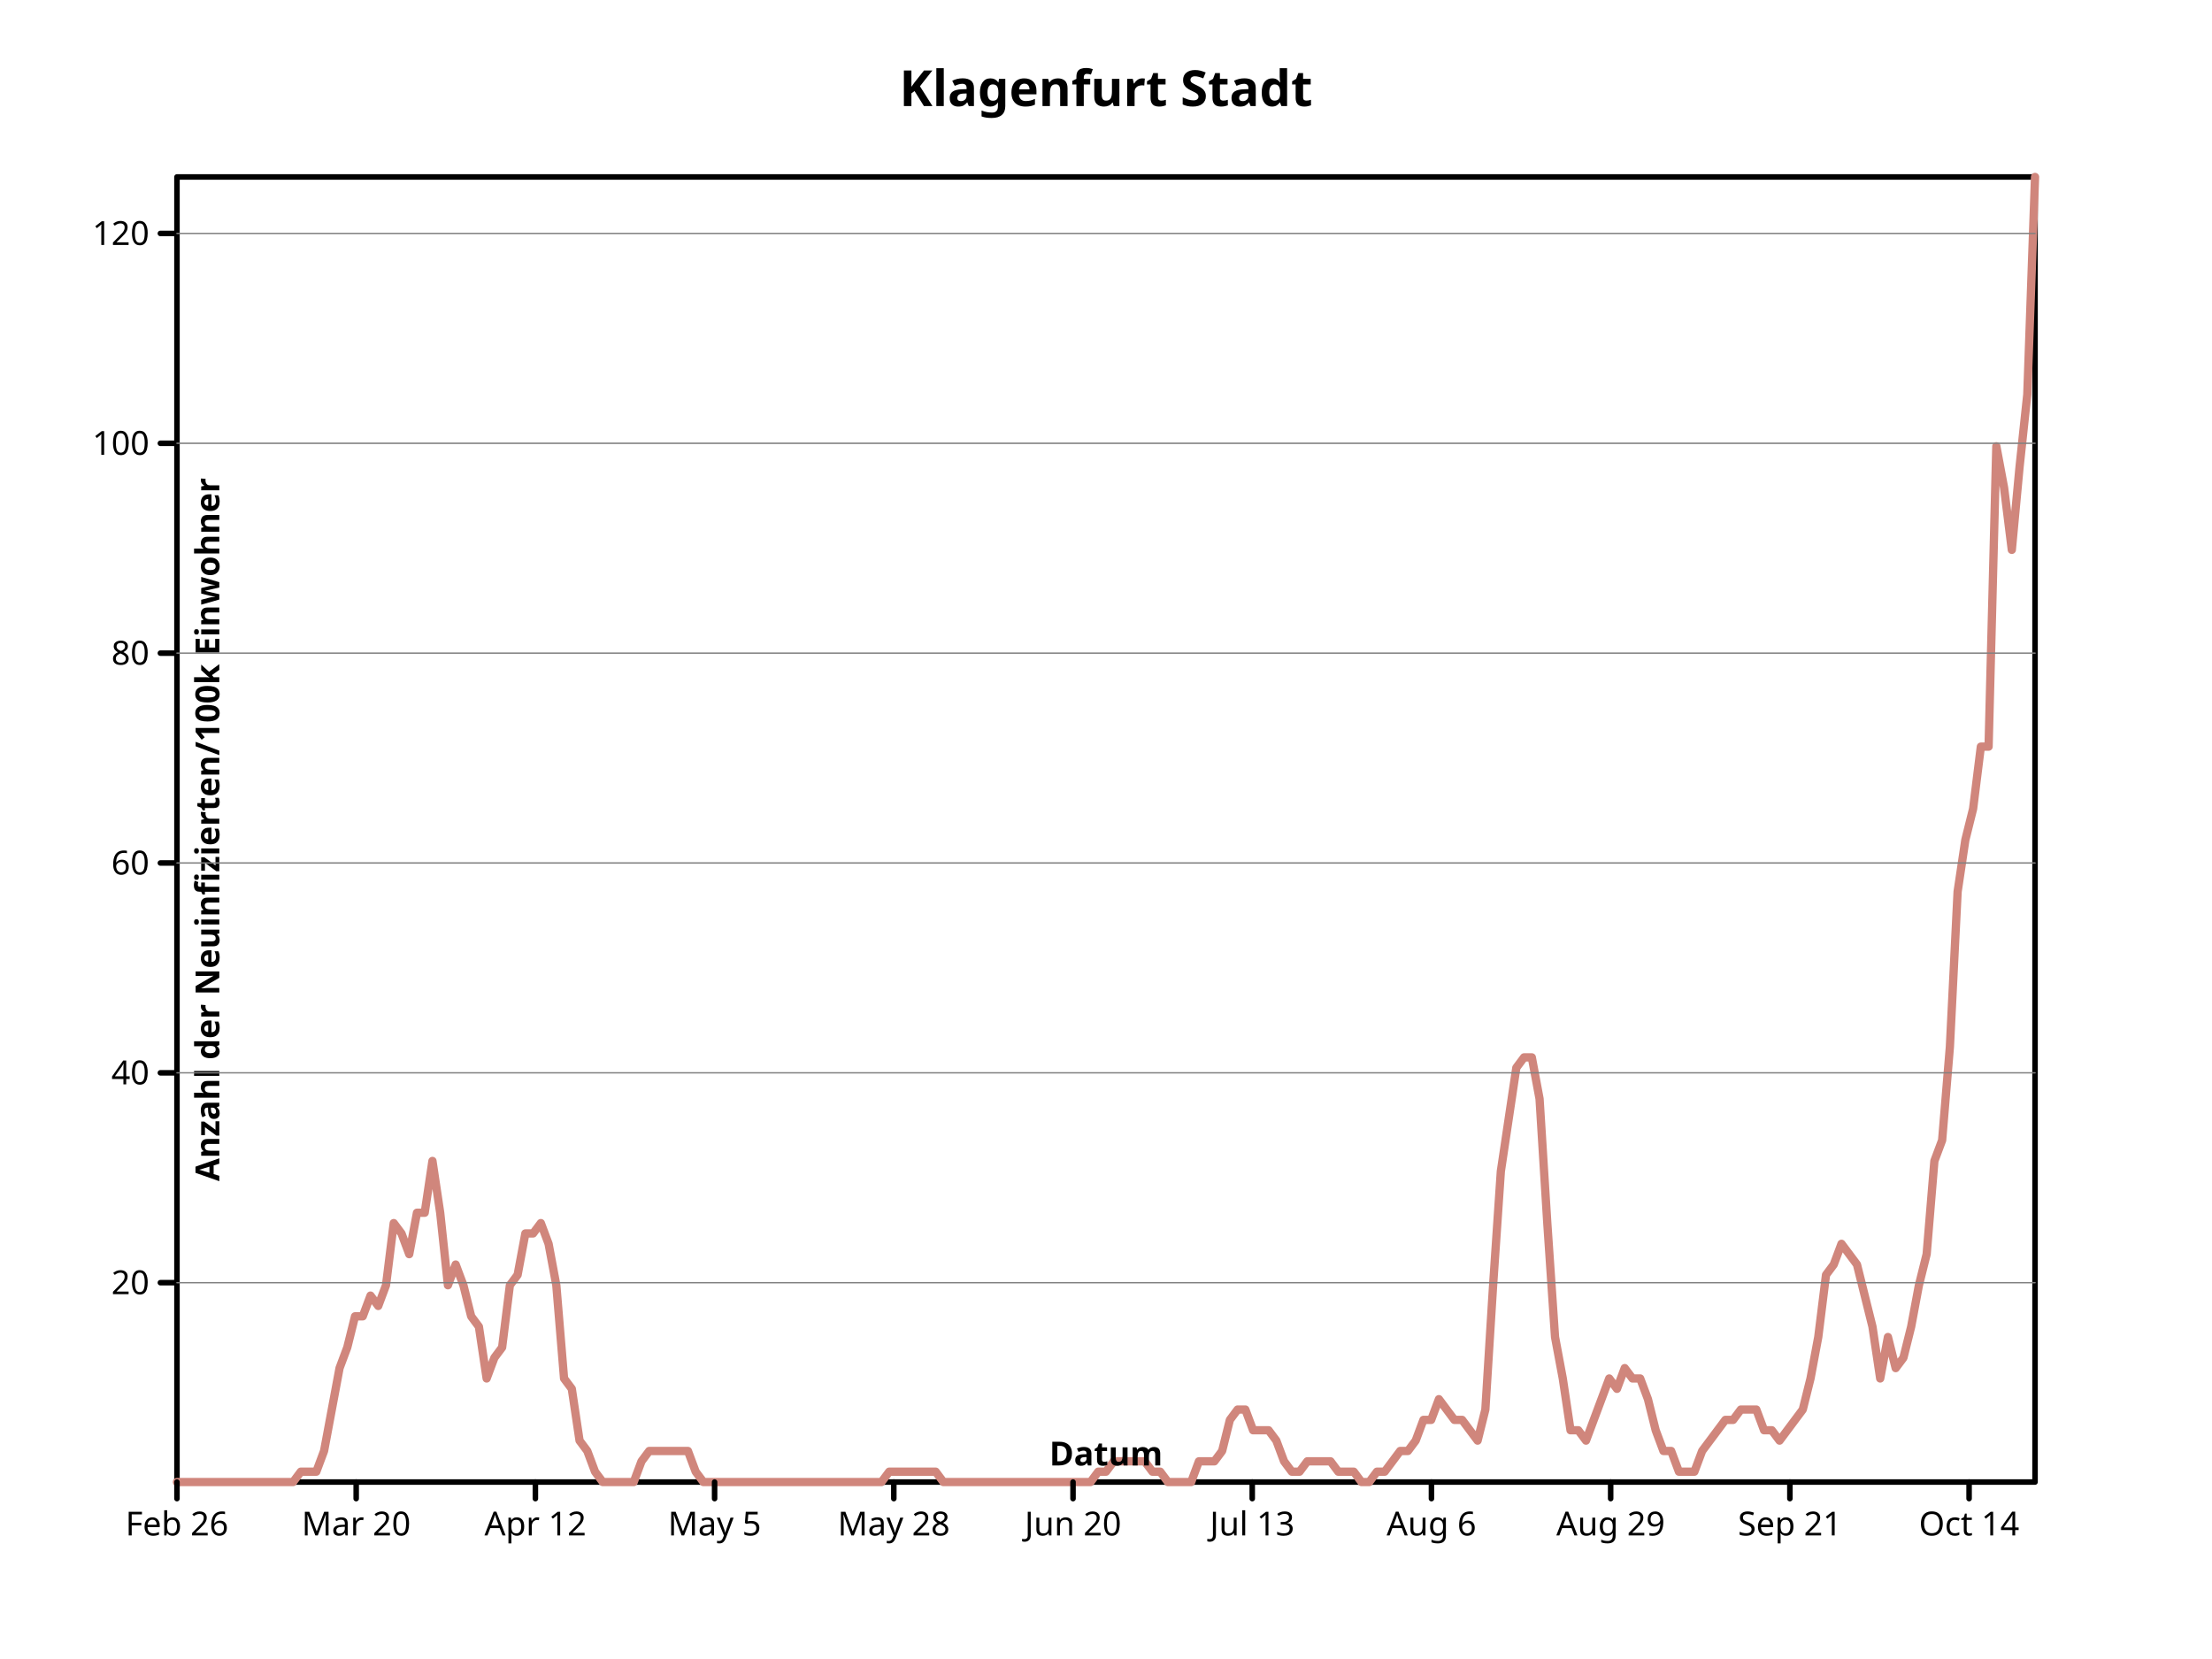
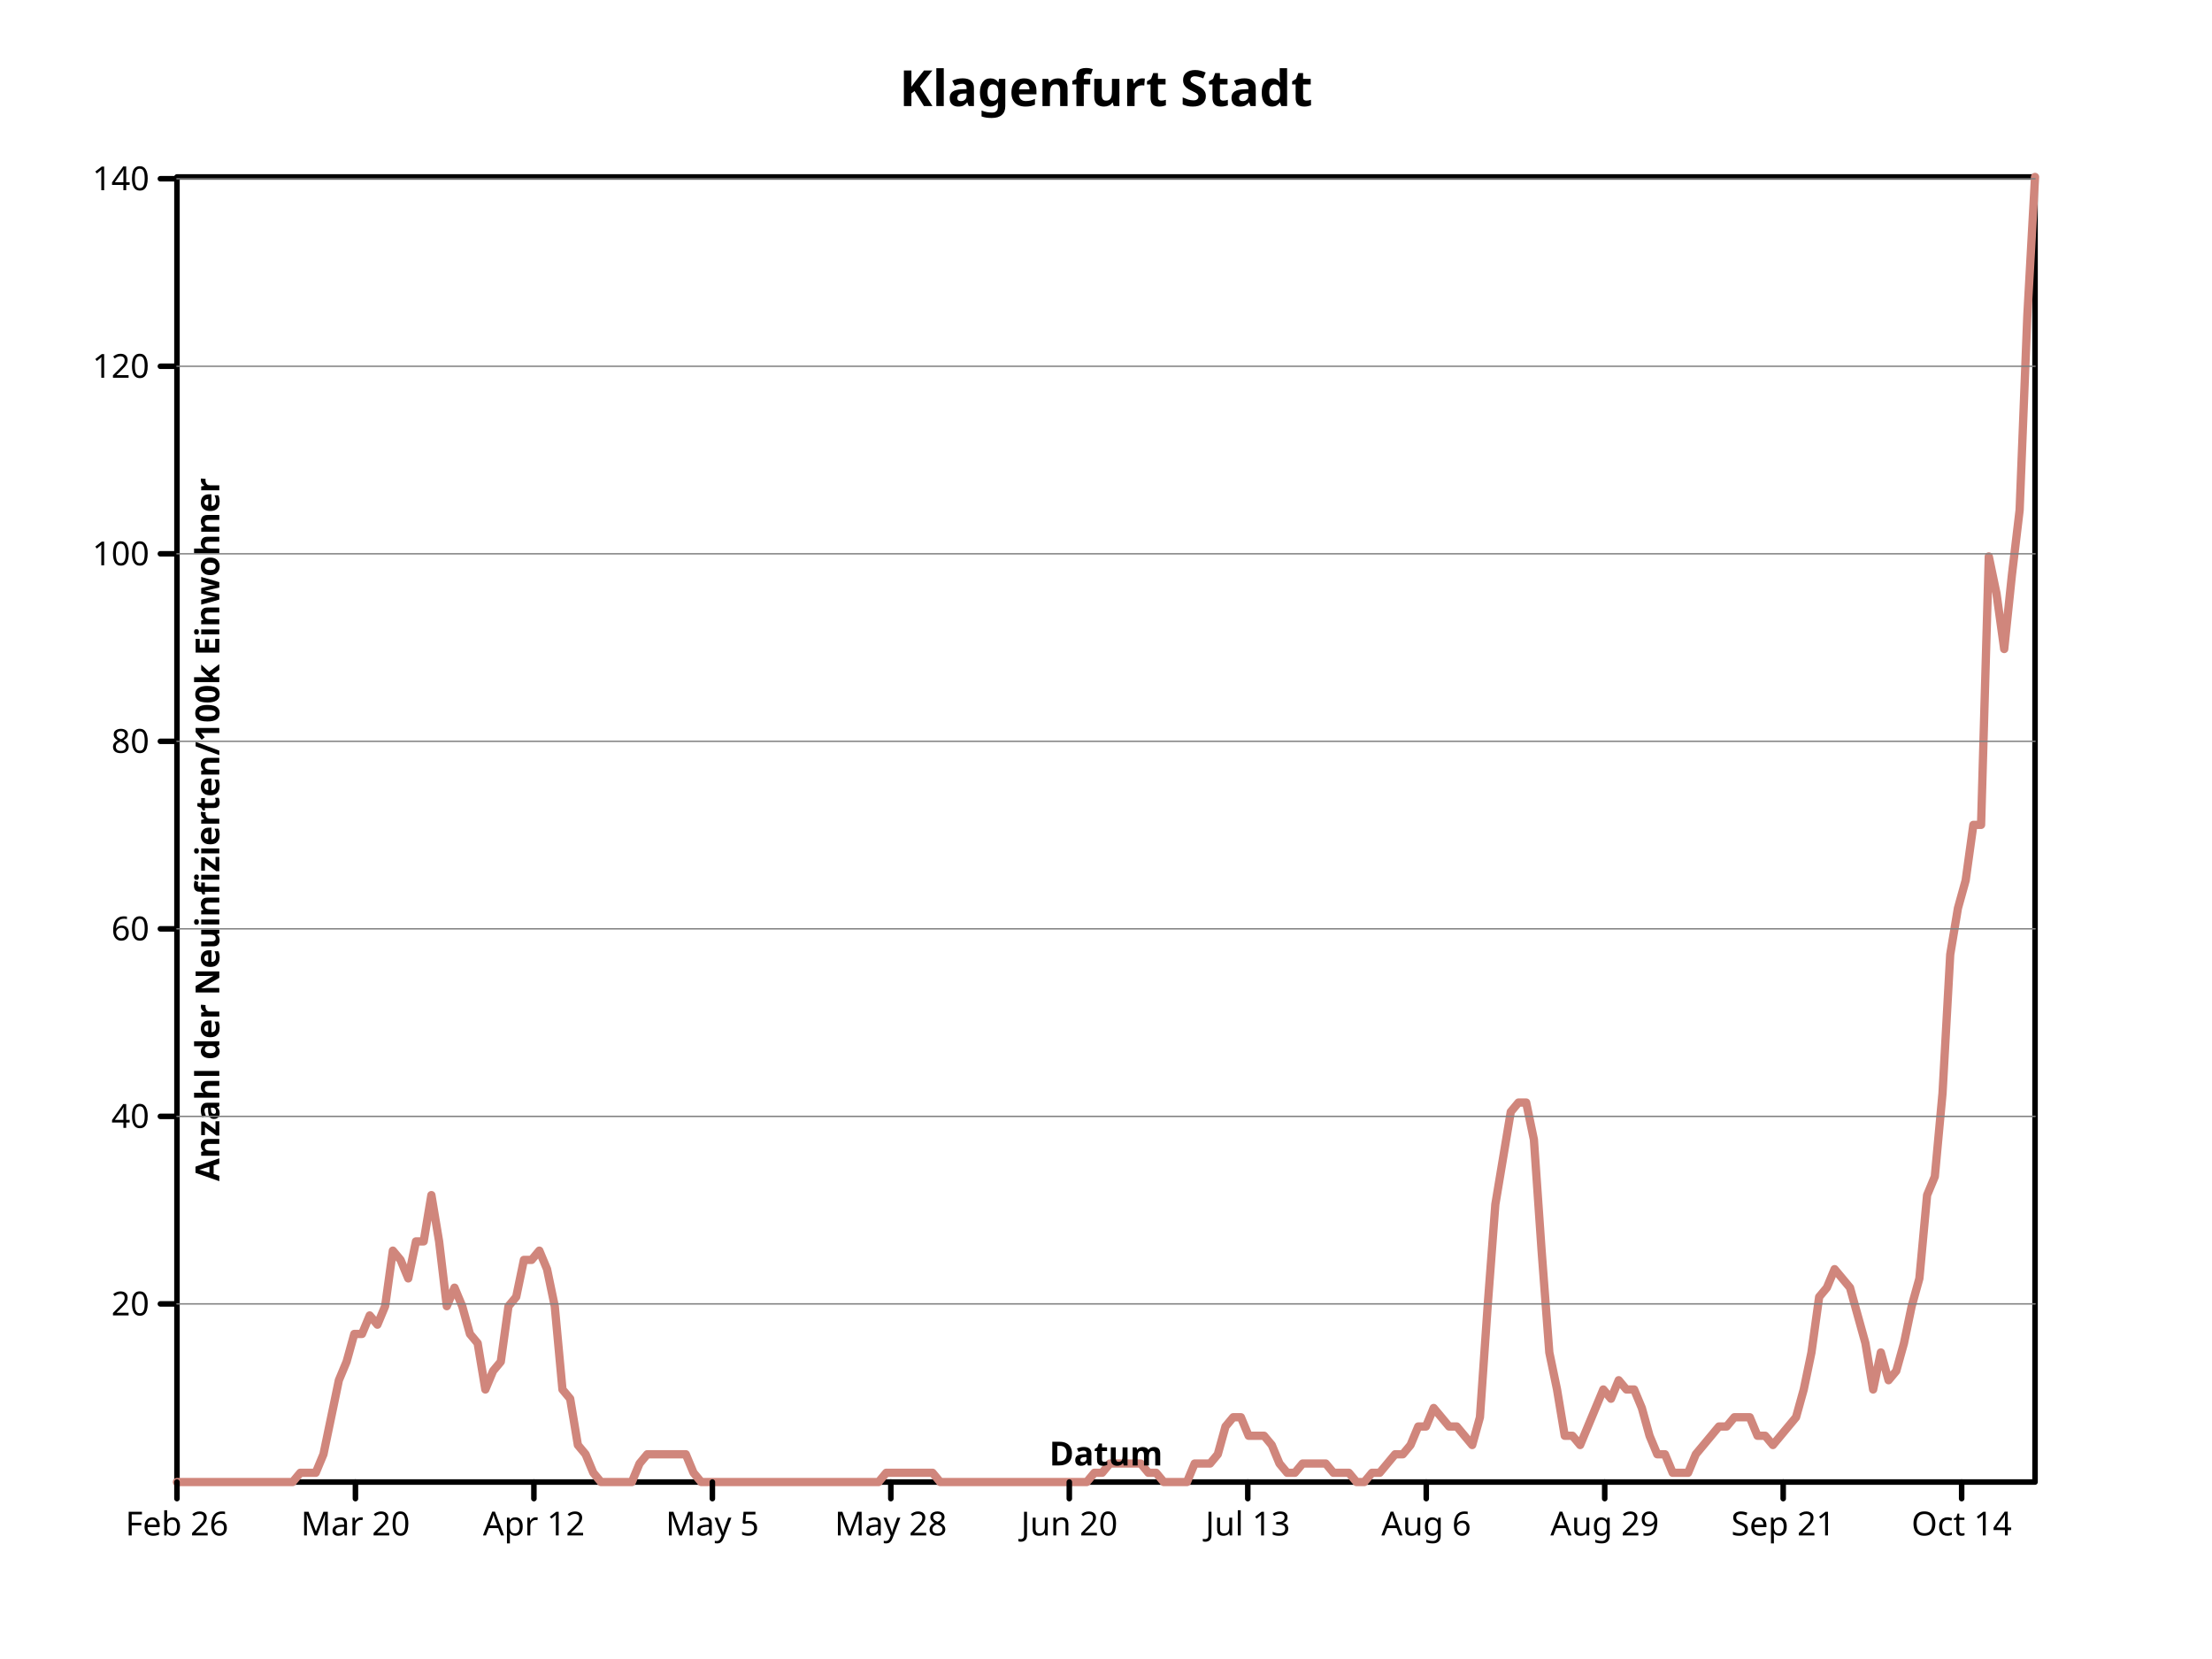
<svg xmlns="http://www.w3.org/2000/svg" width="800" height="600" viewbox="0 0 800 600" preserveAspectRatio="xMidYMid meet">
  <defs>
-     <marker markerWidth="2%" markerHeight="2%" id="circle" viewBox="0 0 10 10 " refX="5" refY="5" markerUnits="userSpaceOnUse">
-       <circle cy="5" r="3" fill="none" stroke="black" cx="5" />
+     <marker id="circle" viewBox="0 0 10 10 " refX="5" refY="5" markerUnits="userSpaceOnUse" markerWidth="2%" markerHeight="2%">
+       <circle cx="5" cy="5" r="3" fill="none" stroke="black" />
    </marker>
-     <marker id="filled-circle" viewBox="0 0 10 10 " refX="5" refY="5" markerUnits="userSpaceOnUse" markerWidth="2%" markerHeight="2%">
-       <circle cy="5" r="3" fill="black" stroke="none" cx="5" />
+     <marker refX="5" refY="5" markerUnits="userSpaceOnUse" markerWidth="2%" markerHeight="2%" id="filled-circle" viewBox="0 0 10 10 ">
+       <circle cx="5" cy="5" r="3" fill="black" stroke="none" />
    </marker>
-     <marker markerWidth="2%" markerHeight="2%" id="square" viewBox="0 0 10 10 " refX="5" refY="5" markerUnits="userSpaceOnUse">
-       <rect x="2" y="2" width="6" height="6" fill="none" stroke="black" />
+     <marker id="square" viewBox="0 0 10 10 " refX="5" refY="5" markerUnits="userSpaceOnUse" markerWidth="2%" markerHeight="2%">
+       <rect y="2" width="6" height="6" fill="none" stroke="black" x="2" />
    </marker>
-     <marker viewBox="0 0 10 10 " refX="5" refY="5" markerUnits="userSpaceOnUse" markerWidth="2%" markerHeight="2%" id="filled-square">
-       <rect stroke="none" x="2" y="2" width="6" height="6" fill="black" />
+     <marker id="filled-square" viewBox="0 0 10 10 " refX="5" refY="5" markerUnits="userSpaceOnUse" markerWidth="2%" markerHeight="2%">
+       <rect y="2" width="6" height="6" fill="black" stroke="none" x="2" />
    </marker>
  </defs>
-   <g stroke-linecap="round" stroke-linejoin="round" fill="none" stroke="black" stroke-width="2px">
-     <rect x="64" y="64" width="672" height="472" vector-effect="non-scaling-stroke" />
-     <g text-anchor="middle" dominant-baseline="middle" font-style="normal" font-family="sans-serif" font-size="18px" fill="black" font-weight="bold">
-       <text stroke="none" vector-effect="non-scaling-stroke" x="400" y="32" dominant-baseline="middle">Klagenfurt Stadt</text>
+   <g fill="none" stroke="black" stroke-width="2px" stroke-linecap="round" stroke-linejoin="round">
+     <rect width="672" height="472" vector-effect="non-scaling-stroke" x="64" y="64" />
+     <g font-weight="bold" text-anchor="middle" dominant-baseline="middle" fill="black" font-size="18px" font-family="sans-serif" font-style="normal">
+       <text vector-effect="non-scaling-stroke" x="400" y="32" dominant-baseline="middle" stroke="none">Klagenfurt Stadt</text>
    </g>
-     <g dominant-baseline="middle" stroke="hsl(7, 47%, 65%)" font-family="sans-serif" font-size="18px" font-style="normal" transform="translate(64 536 )scale(1 -1 )" fill="none" font-weight="bold" text-anchor="middle" stroke-width="3px" stroke-linecap="round" stroke-linejoin="round">
-       <path d="M0,0 L2.800000e+00,0 L5.600000e+00,0 L8.400000e+00,0 L1.120000e+01,0 L14,0 L1.680000e+01,0 L1.960000e+01,0 L2.240000e+01,0 L2.520000e+01,0 L28,0 L3.080000e+01,0 L3.360000e+01,0 L3.640000e+01,0 L3.920000e+01,0 L42,0 L4.480000e+01,3.746032e+00 L4.760000e+01,3.746032e+00 L5.040000e+01,3.746032e+00 L5.320000e+01,1.123810e+01 L56,2.622223e+01 L5.880000e+01,4.120637e+01 L6.160000e+01,4.869843e+01 L6.440000e+01,5.993652e+01 L6.720000e+01,5.993652e+01 L70,6.742857e+01 L7.280000e+01,6.368256e+01 L7.560000e+01,7.117462e+01 L7.840000e+01,9.365081e+01 L8.120000e+01,8.990476e+01 L84,8.241271e+01 L8.680000e+01,9.739685e+01 L8.960000e+01,9.739685e+01 L9.240000e+01,1.161270e+02 L9.520000e+01,9.739685e+01 L98,7.117462e+01 L1.008000e+02,7.866667e+01 L1.036000e+02,7.117462e+01 L1.064000e+02,5.993652e+01 L1.092000e+02,5.619048e+01 L112,3.746032e+01 L1.148000e+02,4.495238e+01 L1.176000e+02,4.869843e+01 L1.204000e+02,7.117462e+01 L1.232000e+02,7.492066e+01 L126,8.990476e+01 L1.288000e+02,8.990476e+01 L1.316000e+02,9.365081e+01 L1.344000e+02,8.615876e+01 L1.372000e+02,7.117462e+01 L140,3.746032e+01 L1.428000e+02,3.371429e+01 L1.456000e+02,1.498413e+01 L1.484000e+02,1.123810e+01 L1.512000e+02,3.746032e+00 L154,0 L1.568000e+02,0 L1.596000e+02,0 L1.624000e+02,0 L1.652000e+02,0 L168,7.492066e+00 L1.708000e+02,1.123810e+01 L1.736000e+02,1.123810e+01 L1.764000e+02,1.123810e+01 L1.792000e+02,1.123810e+01 L182,1.123810e+01 L1.848000e+02,1.123810e+01 L1.876000e+02,3.746032e+00 L1.904000e+02,0 L1.932000e+02,0 L196,0 L1.988000e+02,0 L2.016000e+02,0 L2.044000e+02,0 L2.072000e+02,0 L210,0 L2.128000e+02,0 L2.156000e+02,0 L2.184000e+02,0 L2.212000e+02,0 L224,0 L2.268000e+02,0 L2.296000e+02,0 L2.324000e+02,0 L2.352000e+02,0 L238,0 L2.408000e+02,0 L2.436000e+02,0 L2.464000e+02,0 L2.492000e+02,0 L252,0 L2.548000e+02,0 L2.576000e+02,3.746032e+00 L2.604000e+02,3.746032e+00 L2.632000e+02,3.746032e+00 L266,3.746032e+00 L2.688000e+02,3.746032e+00 L2.716000e+02,3.746032e+00 L2.744000e+02,3.746032e+00 L2.772000e+02,0 L280,0 L2.828000e+02,0 L2.856000e+02,0 L2.884000e+02,0 L2.912000e+02,0 L294,0 L2.968000e+02,0 L2.996000e+02,0 L3.024000e+02,0 L3.052000e+02,0 L308,0 L3.108000e+02,0 L3.136000e+02,0 L3.164000e+02,0 L3.192000e+02,0 L322,0 L3.248000e+02,0 L3.276000e+02,0 L3.304000e+02,0 L3.332000e+02,3.746032e+00 L336,3.746032e+00 L3.388000e+02,7.492066e+00 L3.416000e+02,7.492066e+00 L3.444000e+02,7.492066e+00 L3.472000e+02,7.492066e+00 L350,7.492066e+00 L3.528000e+02,3.746032e+00 L3.556000e+02,3.746032e+00 L3.584000e+02,0 L3.612000e+02,0 L364,0 L3.668000e+02,0 L3.696000e+02,7.492066e+00 L3.724000e+02,7.492066e+00 L3.752000e+02,7.492066e+00 L378,1.123810e+01 L3.808000e+02,2.247619e+01 L3.836000e+02,2.622223e+01 L3.864000e+02,2.622223e+01 L3.892000e+02,1.873016e+01 L392,1.873016e+01 L3.948000e+02,1.873016e+01 L3.976000e+02,1.498413e+01 L4.004000e+02,7.492066e+00 L4.032000e+02,3.746032e+00 L406,3.746032e+00 L4.088000e+02,7.492066e+00 L4.116000e+02,7.492066e+00 L4.144000e+02,7.492066e+00 L4.172000e+02,7.492066e+00 L420,3.746032e+00 L4.228000e+02,3.746032e+00 L4.256000e+02,3.746032e+00 L4.284000e+02,0 L4.312000e+02,0 L434,3.746032e+00 L4.368000e+02,3.746032e+00 L4.396000e+02,7.492066e+00 L4.424000e+02,1.123810e+01 L4.452000e+02,1.123810e+01 L448,1.498413e+01 L4.508000e+02,2.247619e+01 L4.536000e+02,2.247619e+01 L4.564000e+02,2.996826e+01 L4.592000e+02,2.622223e+01 L462,2.247619e+01 L4.648000e+02,2.247619e+01 L4.676000e+02,1.873016e+01 L4.704000e+02,1.498413e+01 L4.732000e+02,2.622223e+01 L476,7.117462e+01 L4.788000e+02,1.123810e+02 L4.816000e+02,1.311111e+02 L4.844000e+02,1.498413e+02 L4.872000e+02,1.535873e+02 L490,1.535873e+02 L4.928000e+02,1.386032e+02 L4.956000e+02,9.365081e+01 L4.984000e+02,5.244447e+01 L5.012000e+02,3.746032e+01 L504,1.873016e+01 L5.068000e+02,1.873016e+01 L5.096000e+02,1.498413e+01 L5.124000e+02,2.247619e+01 L5.152000e+02,2.996826e+01 L518,3.746032e+01 L5.208000e+02,3.371429e+01 L5.236000e+02,4.120637e+01 L5.264000e+02,3.746032e+01 L5.292000e+02,3.746032e+01 L532,2.996826e+01 L5.348000e+02,1.873016e+01 L5.376000e+02,1.123810e+01 L5.404000e+02,1.123810e+01 L5.432000e+02,3.746032e+00 L546,3.746032e+00 L5.488000e+02,3.746032e+00 L5.516000e+02,1.123810e+01 L5.544000e+02,1.498413e+01 L5.572000e+02,1.873016e+01 L560,2.247619e+01 L5.628000e+02,2.247619e+01 L5.656000e+02,2.622223e+01 L5.684000e+02,2.622223e+01 L5.712000e+02,2.622223e+01 L574,1.873016e+01 L5.768000e+02,1.873016e+01 L5.796000e+02,1.498413e+01 L5.824000e+02,1.873016e+01 L5.852000e+02,2.247619e+01 L588,2.622223e+01 L5.908000e+02,3.746032e+01 L5.936000e+02,5.244447e+01 L5.964000e+02,7.492066e+01 L5.992000e+02,7.866667e+01 L602,8.615876e+01 L6.048000e+02,8.241271e+01 L6.076000e+02,7.866667e+01 L6.104000e+02,6.742857e+01 L6.132000e+02,5.619048e+01 L616,3.746032e+01 L6.188000e+02,5.244447e+01 L6.216000e+02,4.120637e+01 L6.244000e+02,4.495238e+01 L6.272000e+02,5.619048e+01 L630,7.117462e+01 L6.328000e+02,8.241271e+01 L6.356000e+02,1.161270e+02 L6.384000e+02,1.236190e+02 L6.412000e+02,1.573334e+02 L644,2.135238e+02 L6.468000e+02,2.322540e+02 L6.496000e+02,2.434921e+02 L6.524000e+02,2.659683e+02 L6.552000e+02,2.659683e+02 L658,3.746032e+02 L6.608000e+02,3.596191e+02 L6.636000e+02,3.371429e+02 L6.664000e+02,3.671112e+02 L6.692000e+02,3.933333e+02 L672,472 " vector-effect="non-scaling-stroke" />
+     <g font-weight="bold" text-anchor="middle" dominant-baseline="middle" transform="translate(64 536 )scale(1 -1 )" stroke-width="3px" stroke-linejoin="round" font-size="18px" font-style="normal" fill="none" stroke="hsl(7, 47%, 65%)" stroke-linecap="round" font-family="sans-serif">
+       <path d="M0,0 L2.788382e+00,0 L5.576763e+00,0 L8.365145e+00,0 L1.115353e+01,0 L1.394191e+01,0 L1.673029e+01,0 L1.951867e+01,0 L2.230705e+01,0 L2.509544e+01,0 L2.788382e+01,0 L3.067220e+01,0 L3.346058e+01,0 L3.624896e+01,0 L3.903734e+01,0 L4.182573e+01,0 L4.461411e+01,3.347518e+00 L4.740249e+01,3.347518e+00 L5.019087e+01,3.347518e+00 L5.297925e+01,1.004255e+01 L5.576763e+01,2.343263e+01 L5.855602e+01,3.682272e+01 L6.134440e+01,4.351774e+01 L6.413278e+01,5.356029e+01 L6.692116e+01,5.356029e+01 L6.970954e+01,6.025532e+01 L7.249793e+01,5.690782e+01 L7.528631e+01,6.360285e+01 L7.807469e+01,8.368795e+01 L8.086307e+01,8.034043e+01 L8.365145e+01,7.364540e+01 L8.643983e+01,8.703548e+01 L8.922822e+01,8.703548e+01 L9.201660e+01,1.037731e+02 L9.480498e+01,8.703548e+01 L9.759336e+01,6.360285e+01 L1.003817e+02,7.029787e+01 L1.031701e+02,6.360285e+01 L1.059585e+02,5.356029e+01 L1.087469e+02,5.021277e+01 L1.115353e+02,3.347518e+01 L1.143237e+02,4.017021e+01 L1.171120e+02,4.351774e+01 L1.199004e+02,6.360285e+01 L1.226888e+02,6.695038e+01 L1.254772e+02,8.034043e+01 L1.282656e+02,8.034043e+01 L1.310539e+02,8.368795e+01 L1.338423e+02,7.699293e+01 L1.366307e+02,6.360285e+01 L1.394191e+02,3.347518e+01 L1.422075e+02,3.012766e+01 L1.449959e+02,1.339007e+01 L1.477842e+02,1.004255e+01 L1.505726e+02,3.347518e+00 L1.533610e+02,0 L1.561494e+02,0 L1.589378e+02,0 L1.617261e+02,0 L1.645145e+02,0 L1.673029e+02,6.695038e+00 L1.700913e+02,1.004255e+01 L1.728797e+02,1.004255e+01 L1.756680e+02,1.004255e+01 L1.784564e+02,1.004255e+01 L1.812448e+02,1.004255e+01 L1.840332e+02,1.004255e+01 L1.868216e+02,3.347518e+00 L1.896100e+02,0 L1.923983e+02,0 L1.951867e+02,0 L1.979751e+02,0 L2.007635e+02,0 L2.035519e+02,0 L2.063402e+02,0 L2.091286e+02,0 L2.119170e+02,0 L2.147054e+02,0 L2.174938e+02,0 L2.202822e+02,0 L2.230705e+02,0 L2.258589e+02,0 L2.286473e+02,0 L2.314357e+02,0 L2.342241e+02,0 L2.370124e+02,0 L2.398008e+02,0 L2.425892e+02,0 L2.453776e+02,0 L2.481660e+02,0 L2.509544e+02,0 L2.537427e+02,0 L2.565311e+02,3.347518e+00 L2.593195e+02,3.347518e+00 L2.621079e+02,3.347518e+00 L2.648963e+02,3.347518e+00 L2.676846e+02,3.347518e+00 L2.704730e+02,3.347518e+00 L2.732614e+02,3.347518e+00 L2.760498e+02,0 L2.788382e+02,0 L2.816266e+02,0 L2.844149e+02,0 L2.872033e+02,0 L2.899917e+02,0 L2.927801e+02,0 L2.955685e+02,0 L2.983568e+02,0 L3.011452e+02,0 L3.039336e+02,0 L3.067220e+02,0 L3.095104e+02,0 L3.122988e+02,0 L3.150871e+02,0 L3.178755e+02,0 L3.206639e+02,0 L3.234523e+02,0 L3.262407e+02,0 L3.290290e+02,0 L3.318174e+02,3.347518e+00 L3.346058e+02,3.347518e+00 L3.373942e+02,6.695038e+00 L3.401826e+02,6.695038e+00 L3.429710e+02,6.695038e+00 L3.457593e+02,6.695038e+00 L3.485477e+02,6.695038e+00 L3.513361e+02,3.347518e+00 L3.541245e+02,3.347518e+00 L3.569129e+02,0 L3.597012e+02,0 L3.624896e+02,0 L3.652780e+02,0 L3.680664e+02,6.695038e+00 L3.708548e+02,6.695038e+00 L3.736432e+02,6.695038e+00 L3.764315e+02,1.004255e+01 L3.792199e+02,2.008511e+01 L3.820083e+02,2.343263e+01 L3.847967e+02,2.343263e+01 L3.875851e+02,1.673759e+01 L3.903734e+02,1.673759e+01 L3.931618e+02,1.673759e+01 L3.959502e+02,1.339007e+01 L3.987386e+02,6.695038e+00 L4.015270e+02,3.347518e+00 L4.043154e+02,3.347518e+00 L4.071037e+02,6.695038e+00 L4.098921e+02,6.695038e+00 L4.126805e+02,6.695038e+00 L4.154689e+02,6.695038e+00 L4.182573e+02,3.347518e+00 L4.210456e+02,3.347518e+00 L4.238340e+02,3.347518e+00 L4.266224e+02,0 L4.294108e+02,0 L4.321992e+02,3.347518e+00 L4.349876e+02,3.347518e+00 L4.377759e+02,6.695038e+00 L4.405643e+02,1.004255e+01 L4.433527e+02,1.004255e+01 L4.461411e+02,1.339007e+01 L4.489295e+02,2.008511e+01 L4.517178e+02,2.008511e+01 L4.545062e+02,2.678015e+01 L4.572946e+02,2.343263e+01 L4.600830e+02,2.008511e+01 L4.628714e+02,2.008511e+01 L4.656598e+02,1.673759e+01 L4.684481e+02,1.339007e+01 L4.712365e+02,2.343263e+01 L4.740249e+02,6.360285e+01 L4.768133e+02,1.004256e+02 L4.796017e+02,1.171631e+02 L4.823900e+02,1.339007e+02 L4.851784e+02,1.372482e+02 L4.879668e+02,1.372482e+02 L4.907552e+02,1.238582e+02 L4.935436e+02,8.368795e+01 L4.963320e+02,4.686527e+01 L4.991203e+02,3.347518e+01 L5.019087e+02,1.673759e+01 L5.046971e+02,1.673759e+01 L5.074855e+02,1.339007e+01 L5.102739e+02,2.008511e+01 L5.130622e+02,2.678015e+01 L5.158506e+02,3.347518e+01 L5.186390e+02,3.012766e+01 L5.214274e+02,3.682272e+01 L5.242158e+02,3.347518e+01 L5.270041e+02,3.347518e+01 L5.297925e+02,2.678015e+01 L5.325809e+02,1.673759e+01 L5.353693e+02,1.004255e+01 L5.381577e+02,1.004255e+01 L5.409461e+02,3.347518e+00 L5.437344e+02,3.347518e+00 L5.465228e+02,3.347518e+00 L5.493112e+02,1.004255e+01 L5.520996e+02,1.339007e+01 L5.548880e+02,1.673759e+01 L5.576763e+02,2.008511e+01 L5.604647e+02,2.008511e+01 L5.632531e+02,2.343263e+01 L5.660415e+02,2.343263e+01 L5.688299e+02,2.343263e+01 L5.716183e+02,1.673759e+01 L5.744066e+02,1.673759e+01 L5.771950e+02,1.339007e+01 L5.799834e+02,1.673759e+01 L5.827718e+02,2.008511e+01 L5.855602e+02,2.343263e+01 L5.883485e+02,3.347518e+01 L5.911369e+02,4.686527e+01 L5.939253e+02,6.695038e+01 L5.967137e+02,7.029787e+01 L5.995021e+02,7.699293e+01 L6.022905e+02,7.364540e+01 L6.050788e+02,7.029787e+01 L6.078672e+02,6.025532e+01 L6.106556e+02,5.021277e+01 L6.134440e+02,3.347518e+01 L6.162324e+02,4.686527e+01 L6.190207e+02,3.682272e+01 L6.218091e+02,4.017021e+01 L6.245975e+02,5.021277e+01 L6.273859e+02,6.360285e+01 L6.301743e+02,7.364540e+01 L6.329627e+02,1.037731e+02 L6.357510e+02,1.104681e+02 L6.385394e+02,1.405958e+02 L6.413278e+02,1.908085e+02 L6.441162e+02,2.075461e+02 L6.469046e+02,2.175887e+02 L6.496929e+02,2.376738e+02 L6.524813e+02,2.376738e+02 L6.552697e+02,3.347518e+02 L6.580581e+02,3.213617e+02 L6.608465e+02,3.012767e+02 L6.636349e+02,3.280568e+02 L6.664232e+02,3.514894e+02 L6.692116e+02,4.217872e+02 L672,4.720000e+02 " vector-effect="non-scaling-stroke" />
    </g>
-     <g font-style="normal" stroke="black" font-weight="bold" text-anchor="middle" dominant-baseline="middle" stroke-width="2px" stroke-linejoin="round" font-family="sans-serif" fill="none" stroke-linecap="round" font-size="18px" transform="translate(64 536 )scale(1 -1 )">
-       <path vector-effect="non-scaling-stroke" d="M0,0 L0,-6 M6.481481e+01,0 L6.481481e+01,-6 M1.296296e+02,0 L1.296296e+02,-6 M1.944444e+02,0 L1.944444e+02,-6 M2.592593e+02,0 L2.592593e+02,-6 M3.240741e+02,0 L3.240741e+02,-6 M3.888889e+02,0 L3.888889e+02,-6 M4.537037e+02,0 L4.537037e+02,-6 M5.185185e+02,0 L5.185185e+02,-6 M5.833333e+02,0 L5.833333e+02,-6 M6.481481e+02,0 L6.481481e+02,-6 " />
+     <g stroke-width="2px" stroke-linecap="round" font-weight="bold" dominant-baseline="middle" fill="none" transform="translate(64 536 )scale(1 -1 )" stroke-linejoin="round" font-family="sans-serif" font-style="normal" text-anchor="middle" stroke="black" font-size="18px">
+       <path d="M0,0 L0,-6 M6.454587e+01,0 L6.454587e+01,-6 M1.290917e+02,0 L1.290917e+02,-6 M1.936376e+02,0 L1.936376e+02,-6 M2.581835e+02,0 L2.581835e+02,-6 M3.227294e+02,0 L3.227294e+02,-6 M3.872752e+02,0 L3.872752e+02,-6 M4.518211e+02,0 L4.518211e+02,-6 M5.163670e+02,0 L5.163670e+02,-6 M5.809129e+02,0 L5.809129e+02,-6 M6.454587e+02,0 L6.454587e+02,-6 " vector-effect="non-scaling-stroke" />
    </g>
-     <g font-family="sans-serif" transform="translate(64 536 )scale(1 1 )" stroke-linejoin="round" text-anchor="middle" dominant-baseline="hanging" font-size="12px" font-style="normal" stroke="black" stroke-width="2px" stroke-linecap="round" fill="black" font-weight="normal">
+     <g font-size="12px" font-weight="normal" dominant-baseline="hanging" fill="black" stroke="black" stroke-linecap="round" font-family="sans-serif" stroke-linejoin="round" transform="translate(64 536 )scale(1 1 )" font-style="normal" text-anchor="middle" stroke-width="2px">
      <text vector-effect="non-scaling-stroke" x="0" y="10" dominant-baseline="hanging" stroke="none">Feb 26</text>
-       <text y="10" dominant-baseline="hanging" stroke="none" vector-effect="non-scaling-stroke" x="6.481481e+01">Mar 20</text>
-       <text dominant-baseline="hanging" stroke="none" vector-effect="non-scaling-stroke" x="1.296296e+02" y="10">Apr 12</text>
-       <text vector-effect="non-scaling-stroke" x="1.944444e+02" y="10" dominant-baseline="hanging" stroke="none">May 5</text>
-       <text y="10" dominant-baseline="hanging" stroke="none" vector-effect="non-scaling-stroke" x="2.592593e+02">May 28</text>
-       <text y="10" dominant-baseline="hanging" stroke="none" vector-effect="non-scaling-stroke" x="3.240741e+02">Jun 20</text>
-       <text vector-effect="non-scaling-stroke" x="3.888889e+02" y="10" dominant-baseline="hanging" stroke="none">Jul 13</text>
-       <text y="10" dominant-baseline="hanging" stroke="none" vector-effect="non-scaling-stroke" x="4.537037e+02">Aug 6</text>
-       <text dominant-baseline="hanging" stroke="none" vector-effect="non-scaling-stroke" x="5.185185e+02" y="10">Aug 29</text>
-       <text stroke="none" vector-effect="non-scaling-stroke" x="5.833333e+02" y="10" dominant-baseline="hanging">Sep 21</text>
-       <text x="6.481481e+02" y="10" dominant-baseline="hanging" stroke="none" vector-effect="non-scaling-stroke">Oct 14</text>
+       <text y="10" dominant-baseline="hanging" stroke="none" vector-effect="non-scaling-stroke" x="6.454587e+01">Mar 20</text>
+       <text y="10" dominant-baseline="hanging" stroke="none" vector-effect="non-scaling-stroke" x="1.290917e+02">Apr 12</text>
+       <text stroke="none" vector-effect="non-scaling-stroke" x="1.936376e+02" y="10" dominant-baseline="hanging">May 5</text>
+       <text x="2.581835e+02" y="10" dominant-baseline="hanging" stroke="none" vector-effect="non-scaling-stroke">May 28</text>
+       <text y="10" dominant-baseline="hanging" stroke="none" vector-effect="non-scaling-stroke" x="3.227294e+02">Jun 20</text>
+       <text stroke="none" vector-effect="non-scaling-stroke" x="3.872752e+02" y="10" dominant-baseline="hanging">Jul 13</text>
+       <text x="4.518211e+02" y="10" dominant-baseline="hanging" stroke="none" vector-effect="non-scaling-stroke">Aug 6</text>
+       <text stroke="none" vector-effect="non-scaling-stroke" x="5.163670e+02" y="10" dominant-baseline="hanging">Aug 29</text>
+       <text dominant-baseline="hanging" stroke="none" vector-effect="non-scaling-stroke" x="5.809129e+02" y="10">Sep 21</text>
+       <text x="6.454587e+02" y="10" dominant-baseline="hanging" stroke="none" vector-effect="non-scaling-stroke">Oct 14</text>
    </g>
-     <g dominant-baseline="baseline" fill="black" font-weight="bold" stroke-linejoin="round" font-size="12px" stroke-linecap="round" text-anchor="middle" font-family="sans-serif" font-style="normal" transform="translate(64 536 )scale(1 1 )rotate(0 0 0 )" stroke="black" stroke-width="2px">
+     <g stroke-linecap="round" font-family="sans-serif" font-weight="bold" stroke="black" stroke-width="2px" stroke-linejoin="round" font-style="normal" text-anchor="middle" dominant-baseline="baseline" fill="black" transform="translate(64 536 )scale(1 1 )rotate(0 0 0 )" font-size="12px">
      <text stroke="none" vector-effect="non-scaling-stroke" x="336" y="-6" dominant-baseline="baseline">Datum</text>
    </g>
-     <g transform="translate(64 536 )scale(1 -1 )" font-family="sans-serif" text-anchor="middle" stroke="black" stroke-width="2px" stroke-linecap="round" stroke-linejoin="round" font-size="12px" font-style="normal" fill="black" font-weight="bold" dominant-baseline="baseline">
-       <path vector-effect="non-scaling-stroke" d="M0,7.209989e+01 L-6,7.209989e+01 M0,1.479945e+02 L-6,1.479945e+02 M0,2.238891e+02 L-6,2.238891e+02 M0,2.997837e+02 L-6,2.997837e+02 M0,3.756783e+02 L-6,3.756783e+02 M0,4.515730e+02 L-6,4.515730e+02 " />
+     <g stroke-linecap="round" font-family="sans-serif" font-style="normal" stroke-width="2px" stroke-linejoin="round" font-size="12px" font-weight="bold" dominant-baseline="baseline" text-anchor="middle" fill="black" stroke="black" transform="translate(64 536 )scale(1 -1 )">
+       <path vector-effect="non-scaling-stroke" d="M0,6.442968e+01 L-6,6.442968e+01 M0,1.322504e+02 L-6,1.322504e+02 M0,2.000711e+02 L-6,2.000711e+02 M0,2.678918e+02 L-6,2.678918e+02 M0,3.357126e+02 L-6,3.357126e+02 M0,4.035333e+02 L-6,4.035333e+02 M0,4.713540e+02 L-6,4.713540e+02 " />
    </g>
-     <g font-weight="normal" dominant-baseline="middle" font-family="sans-serif" font-size="12px" font-style="normal" transform="translate(64 536 )scale(1 1 )" stroke="black" fill="black" text-anchor="end" stroke-linejoin="round" stroke-width="2px" stroke-linecap="round">
-       <text stroke="none" vector-effect="non-scaling-stroke" x="-10" y="-7.209989e+01" dominant-baseline="middle">20</text>
-       <text stroke="none" vector-effect="non-scaling-stroke" x="-10" y="-1.479945e+02" dominant-baseline="middle">40</text>
-       <text vector-effect="non-scaling-stroke" x="-10" y="-2.238891e+02" dominant-baseline="middle" stroke="none">60</text>
-       <text x="-10" y="-2.997837e+02" dominant-baseline="middle" stroke="none" vector-effect="non-scaling-stroke">80</text>
-       <text dominant-baseline="middle" stroke="none" vector-effect="non-scaling-stroke" x="-10" y="-3.756783e+02">100</text>
-       <text y="-4.515730e+02" dominant-baseline="middle" stroke="none" vector-effect="non-scaling-stroke" x="-10">120</text>
+     <g stroke="black" stroke-linecap="round" font-family="sans-serif" font-style="normal" font-weight="normal" text-anchor="end" dominant-baseline="middle" fill="black" transform="translate(64 536 )scale(1 1 )" font-size="12px" stroke-linejoin="round" stroke-width="2px">
+       <text y="-6.442968e+01" dominant-baseline="middle" stroke="none" vector-effect="non-scaling-stroke" x="-10">20</text>
+       <text dominant-baseline="middle" stroke="none" vector-effect="non-scaling-stroke" x="-10" y="-1.322504e+02">40</text>
+       <text y="-2.000711e+02" dominant-baseline="middle" stroke="none" vector-effect="non-scaling-stroke" x="-10">60</text>
+       <text vector-effect="non-scaling-stroke" x="-10" y="-2.678918e+02" dominant-baseline="middle" stroke="none">80</text>
+       <text x="-10" y="-3.357126e+02" dominant-baseline="middle" stroke="none" vector-effect="non-scaling-stroke">100</text>
+       <text vector-effect="non-scaling-stroke" x="-10" y="-4.035333e+02" dominant-baseline="middle" stroke="none">120</text>
+       <text y="-4.713540e+02" dominant-baseline="middle" stroke="none" vector-effect="non-scaling-stroke" x="-10">140</text>
    </g>
-     <g fill="black" dominant-baseline="hanging" stroke="black" stroke-width="2px" font-weight="bold" text-anchor="middle" font-size="12px" font-style="normal" transform="translate(64 536 )scale(1 1 )rotate(-90 0 0 )" stroke-linecap="round" stroke-linejoin="round" font-family="sans-serif">
-       <text stroke="none" vector-effect="non-scaling-stroke" x="236" y="6" dominant-baseline="hanging">Anzahl der Neuinfizierten/100k Einwohner</text>
+     <g stroke-width="2px" text-anchor="middle" dominant-baseline="hanging" fill="black" stroke="black" stroke-linecap="round" font-family="sans-serif" font-style="normal" font-weight="bold" transform="translate(64 536 )scale(1 1 )rotate(-90 0 0 )" font-size="12px" stroke-linejoin="round">
+       <text x="236" y="6" dominant-baseline="hanging" stroke="none" vector-effect="non-scaling-stroke">Anzahl der Neuinfizierten/100k Einwohner</text>
    </g>
-     <g font-weight="bold" text-anchor="middle" stroke="gray" stroke-width="0.5px" transform="translate(64 536 )scale(1 -1 )" fill="black" font-style="normal" dominant-baseline="hanging" stroke-linecap="round" stroke-linejoin="round" font-family="sans-serif" font-size="12px">
-       <path vector-effect="non-scaling-stroke" d="M0,7.209989e+01 L672,7.209989e+01 M0,1.479945e+02 L672,1.479945e+02 M0,2.238891e+02 L672,2.238891e+02 M0,2.997837e+02 L672,2.997837e+02 M0,3.756783e+02 L672,3.756783e+02 M0,4.515730e+02 L672,4.515730e+02 " />
+     <g transform="translate(64 536 )scale(1 -1 )" font-size="12px" stroke-linecap="round" font-style="normal" text-anchor="middle" font-family="sans-serif" font-weight="bold" stroke-width="0.5px" stroke-linejoin="round" dominant-baseline="hanging" fill="black" stroke="gray">
+       <path vector-effect="non-scaling-stroke" d="M0,6.442968e+01 L672,6.442968e+01 M0,1.322504e+02 L672,1.322504e+02 M0,2.000711e+02 L672,2.000711e+02 M0,2.678918e+02 L672,2.678918e+02 M0,3.357126e+02 L672,3.357126e+02 M0,4.035333e+02 L672,4.035333e+02 M0,4.713540e+02 L672,4.713540e+02 " />
    </g>
  </g>
</svg>
